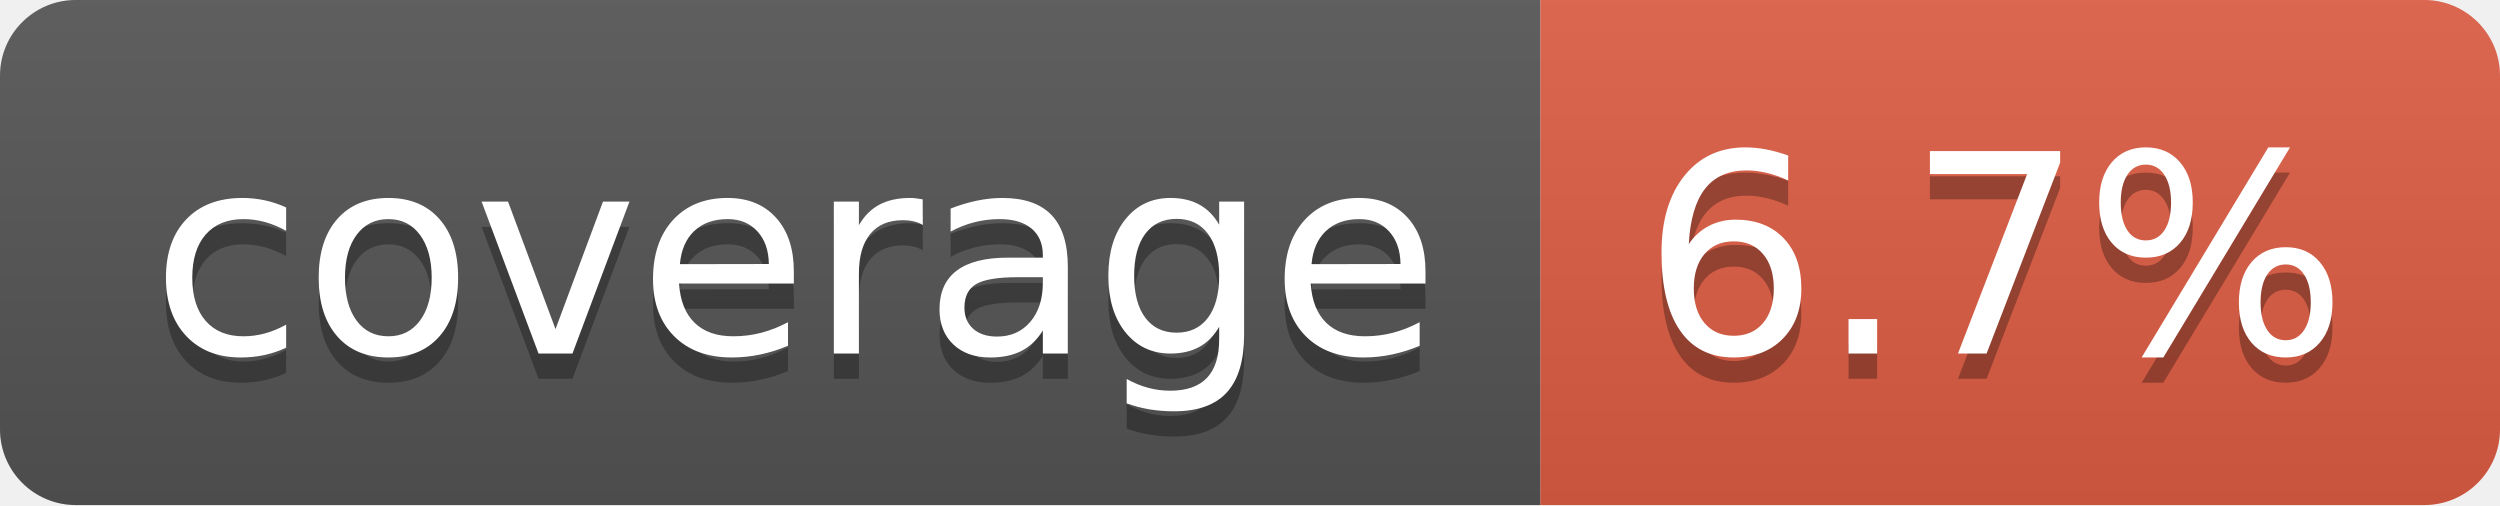
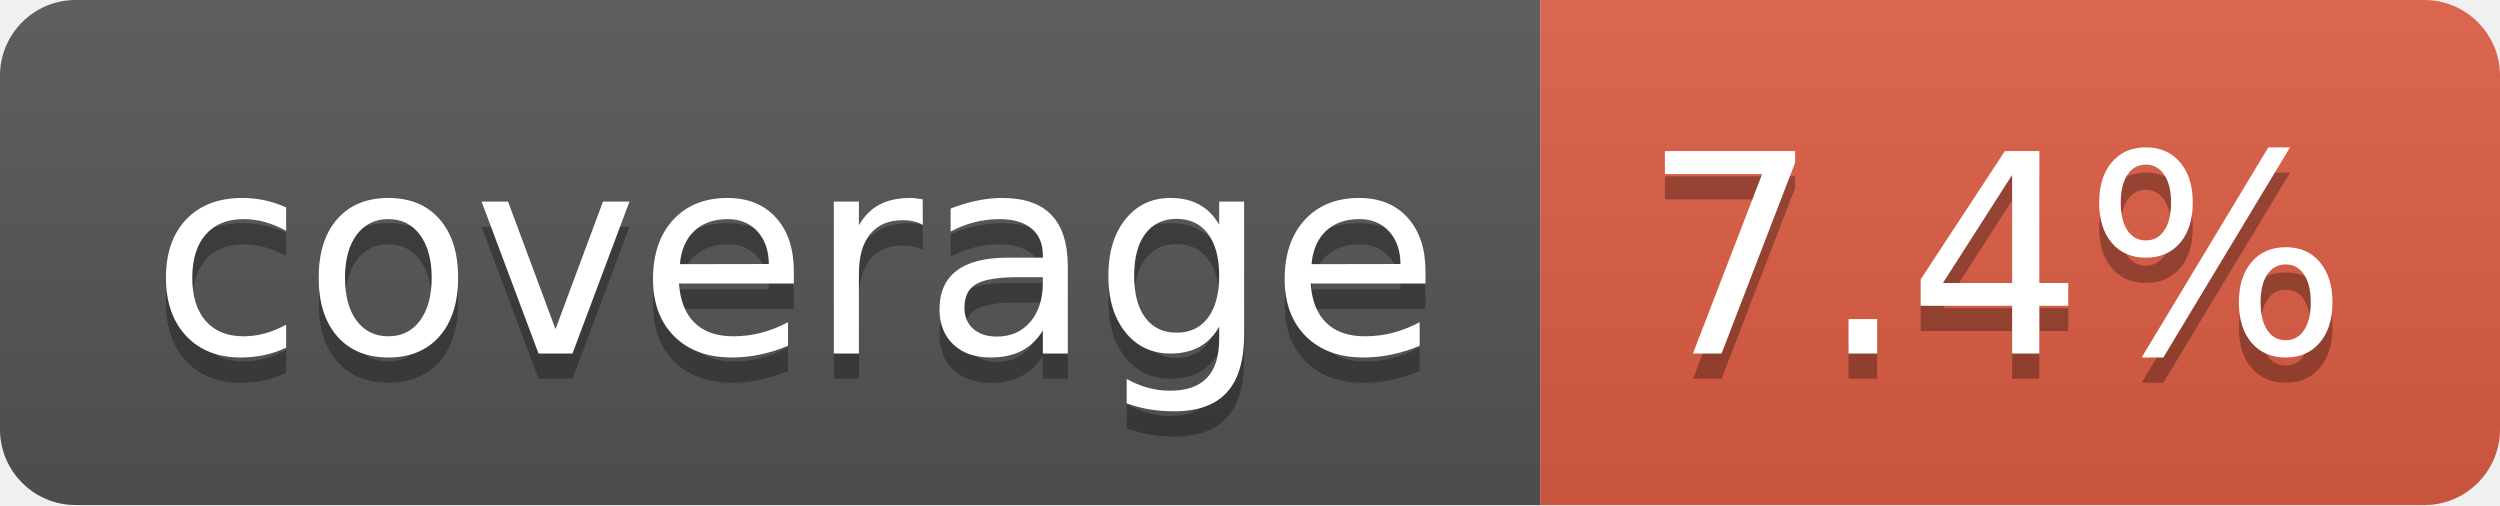
- <svg xmlns="http://www.w3.org/2000/svg" width="99" height="20" role="img" aria-label="coverage: 6.7%">
+ <svg xmlns="http://www.w3.org/2000/svg" width="99" height="20" role="img" aria-label="coverage: 7.4%">
  <linearGradient id="s" x2="0" y2="100%">
    <stop offset="0" stop-color="#bbb" stop-opacity=".1" />
    <stop offset="1" stop-opacity=".1" />
  </linearGradient>
  <clipPath id="r">
    <rect width="99" height="20" rx="3" fill="#fff" />
  </clipPath>
  <g clip-path="url(#r)">
    <rect width="61" height="20" fill="#555" />
    <rect x="61" width="38" height="20" fill="#e05d44" />
    <rect width="99" height="20" fill="url(#s)" />
  </g>
  <g fill="#fff" text-anchor="middle" font-family="Verdana,Geneva,DejaVu Sans,sans-serif" text-rendering="geometricPrecision" font-size="110">
    <text aria-hidden="true" x="315" y="150" fill="#010101" fill-opacity=".3" transform="scale(.1)" textLength="510">coverage</text>
    <text x="315" y="140" transform="scale(.1)" fill="#fff" textLength="510">coverage</text>
-     <text aria-hidden="true" x="790" y="150" fill="#010101" fill-opacity=".3" transform="scale(.1)" textLength="280">6.7%</text>
-     <text x="790" y="140" transform="scale(.1)" fill="#fff" textLength="280">6.7%</text>
+     <text aria-hidden="true" x="790" y="150" fill="#010101" fill-opacity=".3" transform="scale(.1)" textLength="280">7.4%</text>
+     <text x="790" y="140" transform="scale(.1)" fill="#fff" textLength="280">7.4%</text>
  </g>
</svg>
